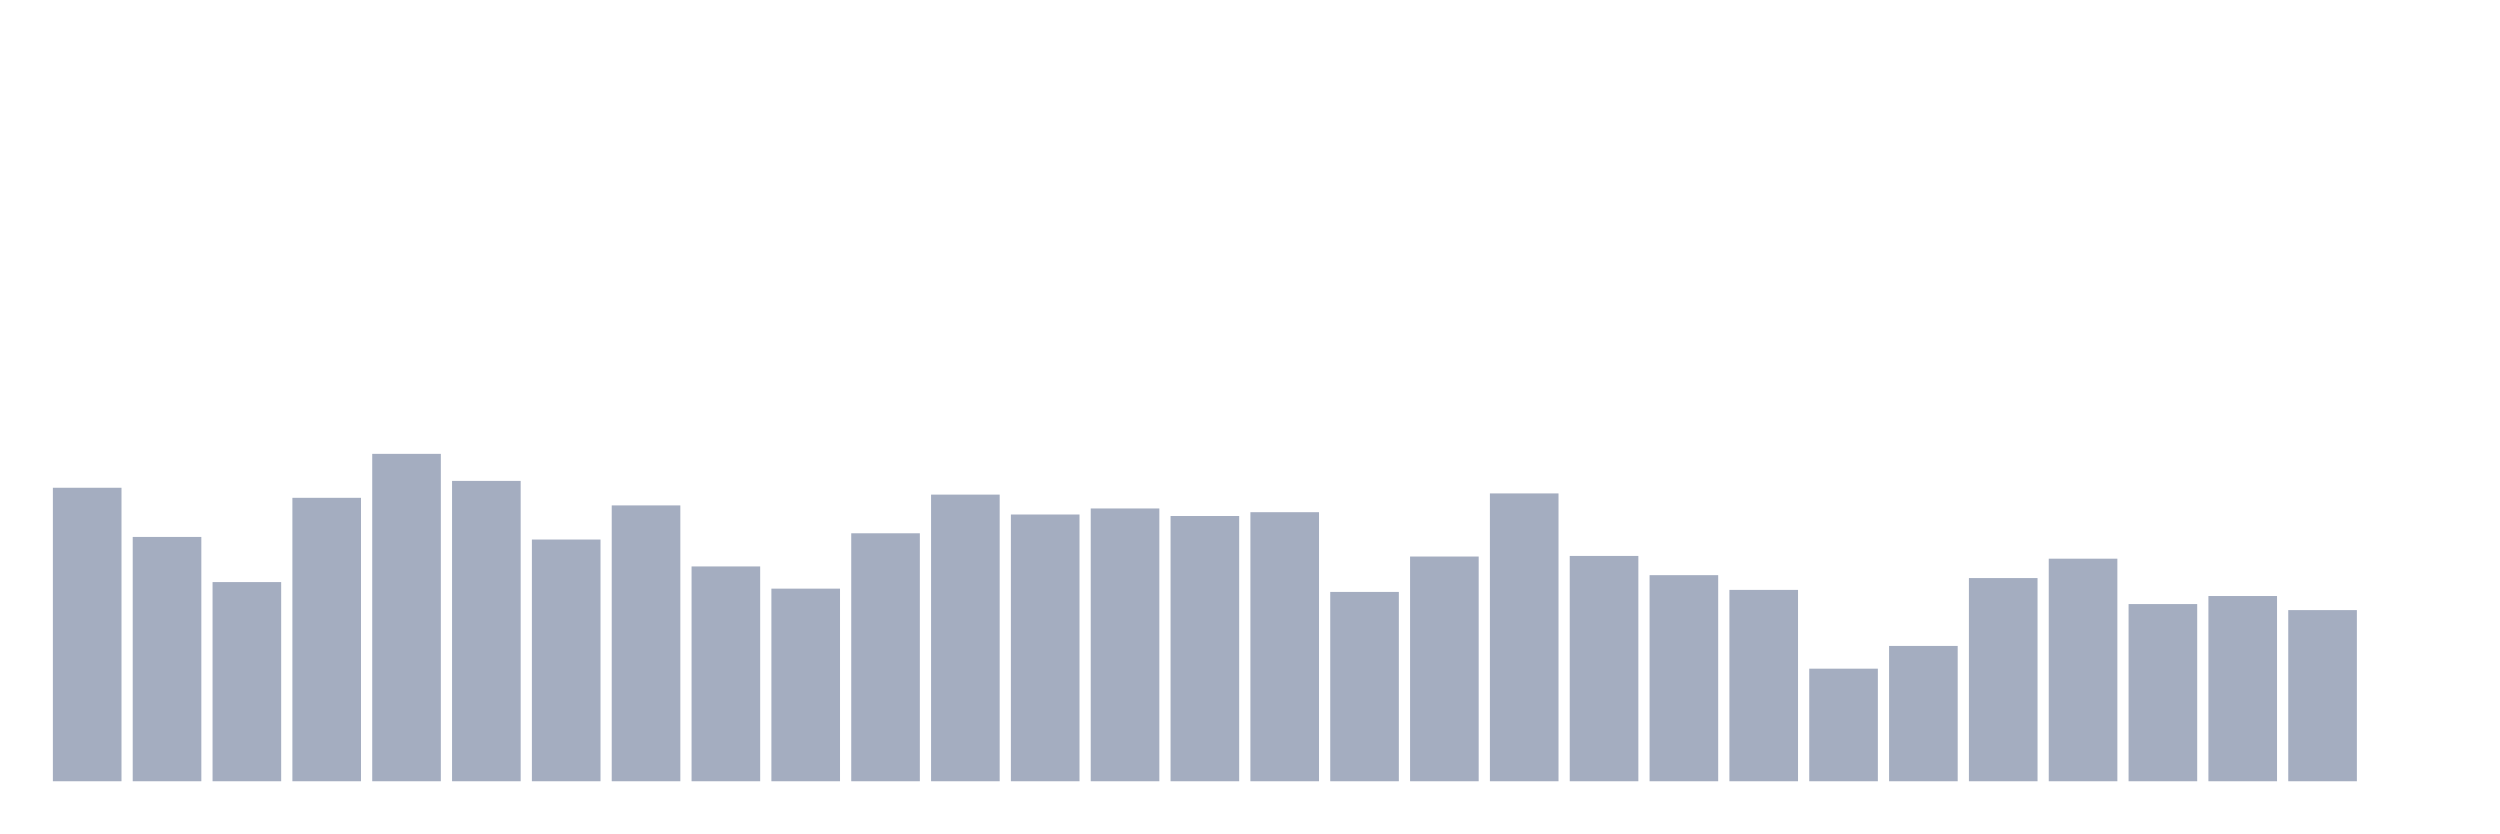
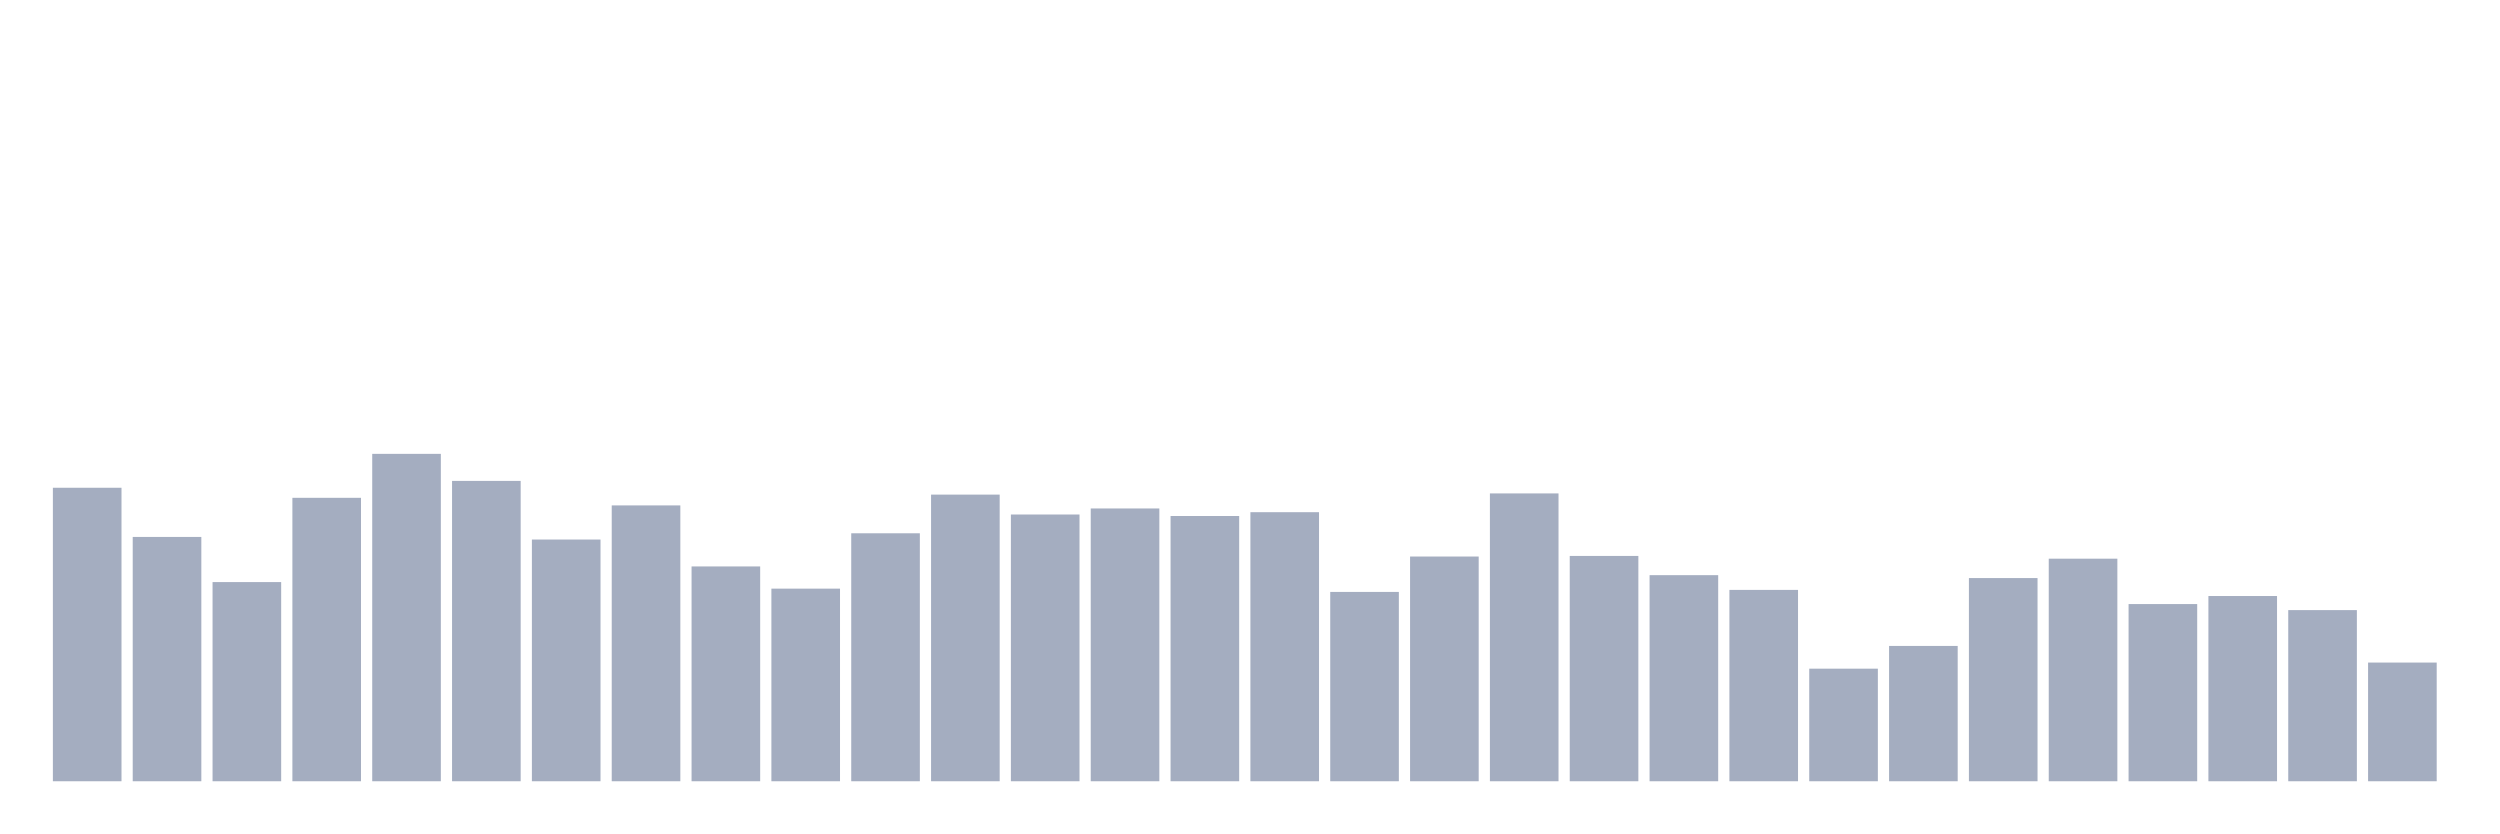
<svg xmlns="http://www.w3.org/2000/svg" viewBox="0 0 480 160">
  <g transform="translate(10,10)">
    <rect class="bar" x="0.153" width="13.175" y="83.649" height="56.351" fill="rgb(164,173,192)" />
    <rect class="bar" x="15.482" width="13.175" y="93.091" height="46.909" fill="rgb(164,173,192)" />
    <rect class="bar" x="30.81" width="13.175" y="101.76" height="38.24" fill="rgb(164,173,192)" />
    <rect class="bar" x="46.138" width="13.175" y="85.58" height="54.42" fill="rgb(164,173,192)" />
    <rect class="bar" x="61.466" width="13.175" y="77.14" height="62.86" fill="rgb(164,173,192)" />
    <rect class="bar" x="76.794" width="13.175" y="82.333" height="57.667" fill="rgb(164,173,192)" />
    <rect class="bar" x="92.123" width="13.175" y="93.592" height="46.408" fill="rgb(164,173,192)" />
    <rect class="bar" x="107.451" width="13.175" y="87.039" height="52.961" fill="rgb(164,173,192)" />
    <rect class="bar" x="122.779" width="13.175" y="98.756" height="41.244" fill="rgb(164,173,192)" />
    <rect class="bar" x="138.107" width="13.175" y="103.019" height="36.981" fill="rgb(164,173,192)" />
    <rect class="bar" x="153.436" width="13.175" y="92.39" height="47.61" fill="rgb(164,173,192)" />
    <rect class="bar" x="168.764" width="13.175" y="84.965" height="55.035" fill="rgb(164,173,192)" />
    <rect class="bar" x="184.092" width="13.175" y="88.785" height="51.215" fill="rgb(164,173,192)" />
    <rect class="bar" x="199.42" width="13.175" y="87.626" height="52.374" fill="rgb(164,173,192)" />
    <rect class="bar" x="214.748" width="13.175" y="89.071" height="50.929" fill="rgb(164,173,192)" />
    <rect class="bar" x="230.077" width="13.175" y="88.341" height="51.659" fill="rgb(164,173,192)" />
    <rect class="bar" x="245.405" width="13.175" y="103.649" height="36.351" fill="rgb(164,173,192)" />
    <rect class="bar" x="260.733" width="13.175" y="96.853" height="43.147" fill="rgb(164,173,192)" />
    <rect class="bar" x="276.061" width="13.175" y="84.736" height="55.264" fill="rgb(164,173,192)" />
    <rect class="bar" x="291.39" width="13.175" y="96.739" height="43.261" fill="rgb(164,173,192)" />
    <rect class="bar" x="306.718" width="13.175" y="100.43" height="39.57" fill="rgb(164,173,192)" />
    <rect class="bar" x="322.046" width="13.175" y="103.262" height="36.738" fill="rgb(164,173,192)" />
    <rect class="bar" x="337.374" width="13.175" y="118.384" height="21.616" fill="rgb(164,173,192)" />
    <rect class="bar" x="352.702" width="13.175" y="114.02" height="25.98" fill="rgb(164,173,192)" />
    <rect class="bar" x="368.031" width="13.175" y="100.988" height="39.012" fill="rgb(164,173,192)" />
    <rect class="bar" x="383.359" width="13.175" y="97.268" height="42.732" fill="rgb(164,173,192)" />
    <rect class="bar" x="398.687" width="13.175" y="105.98" height="34.02" fill="rgb(164,173,192)" />
    <rect class="bar" x="414.015" width="13.175" y="104.435" height="35.565" fill="rgb(164,173,192)" />
    <rect class="bar" x="429.344" width="13.175" y="107.139" height="32.861" fill="rgb(164,173,192)" />
-     <rect class="bar" x="444.672" width="13.175" y="140" height="0" fill="rgb(164,173,192)" />
+     <rect class="bar" x="444.672" width="13.175" y="117.211" height="22.789" fill="rgb(164,173,192)" />
  </g>
</svg>
